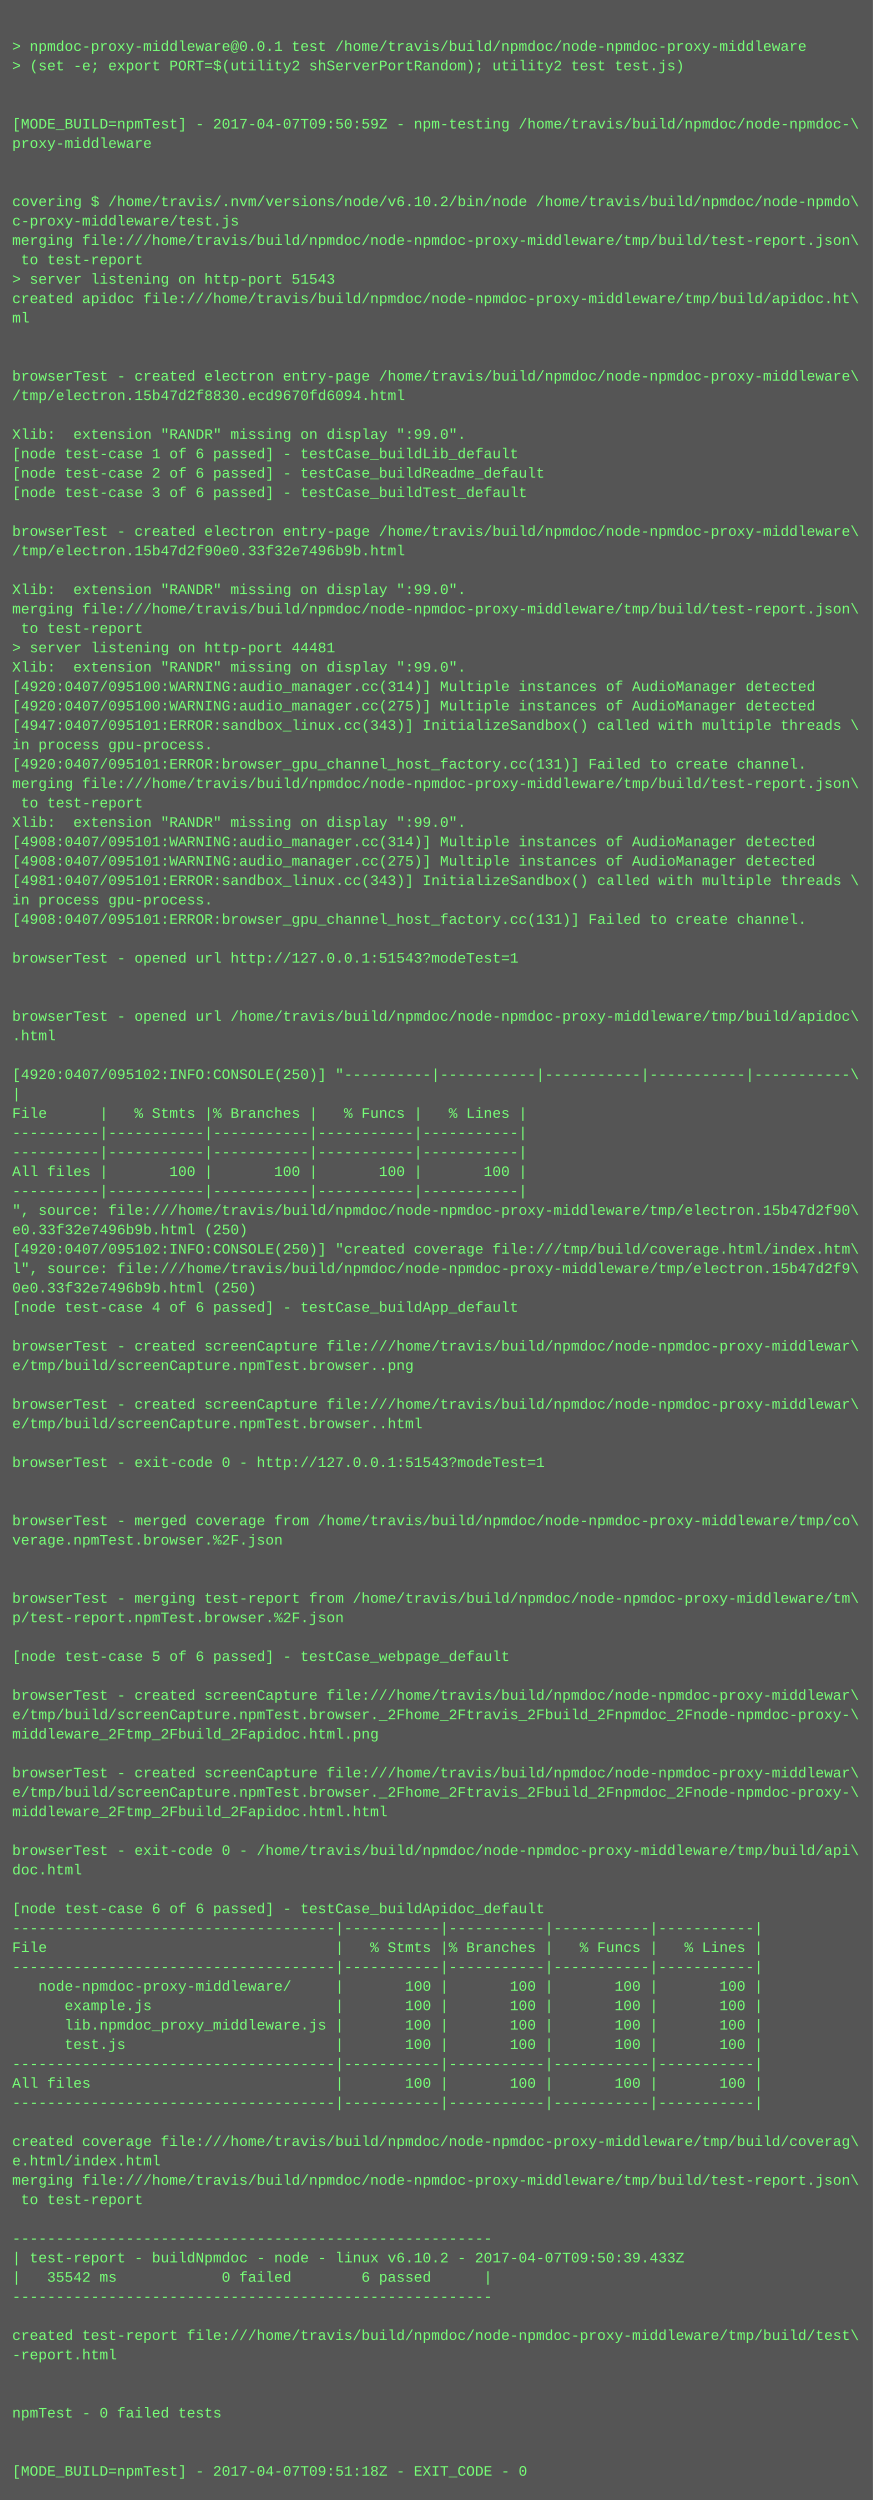
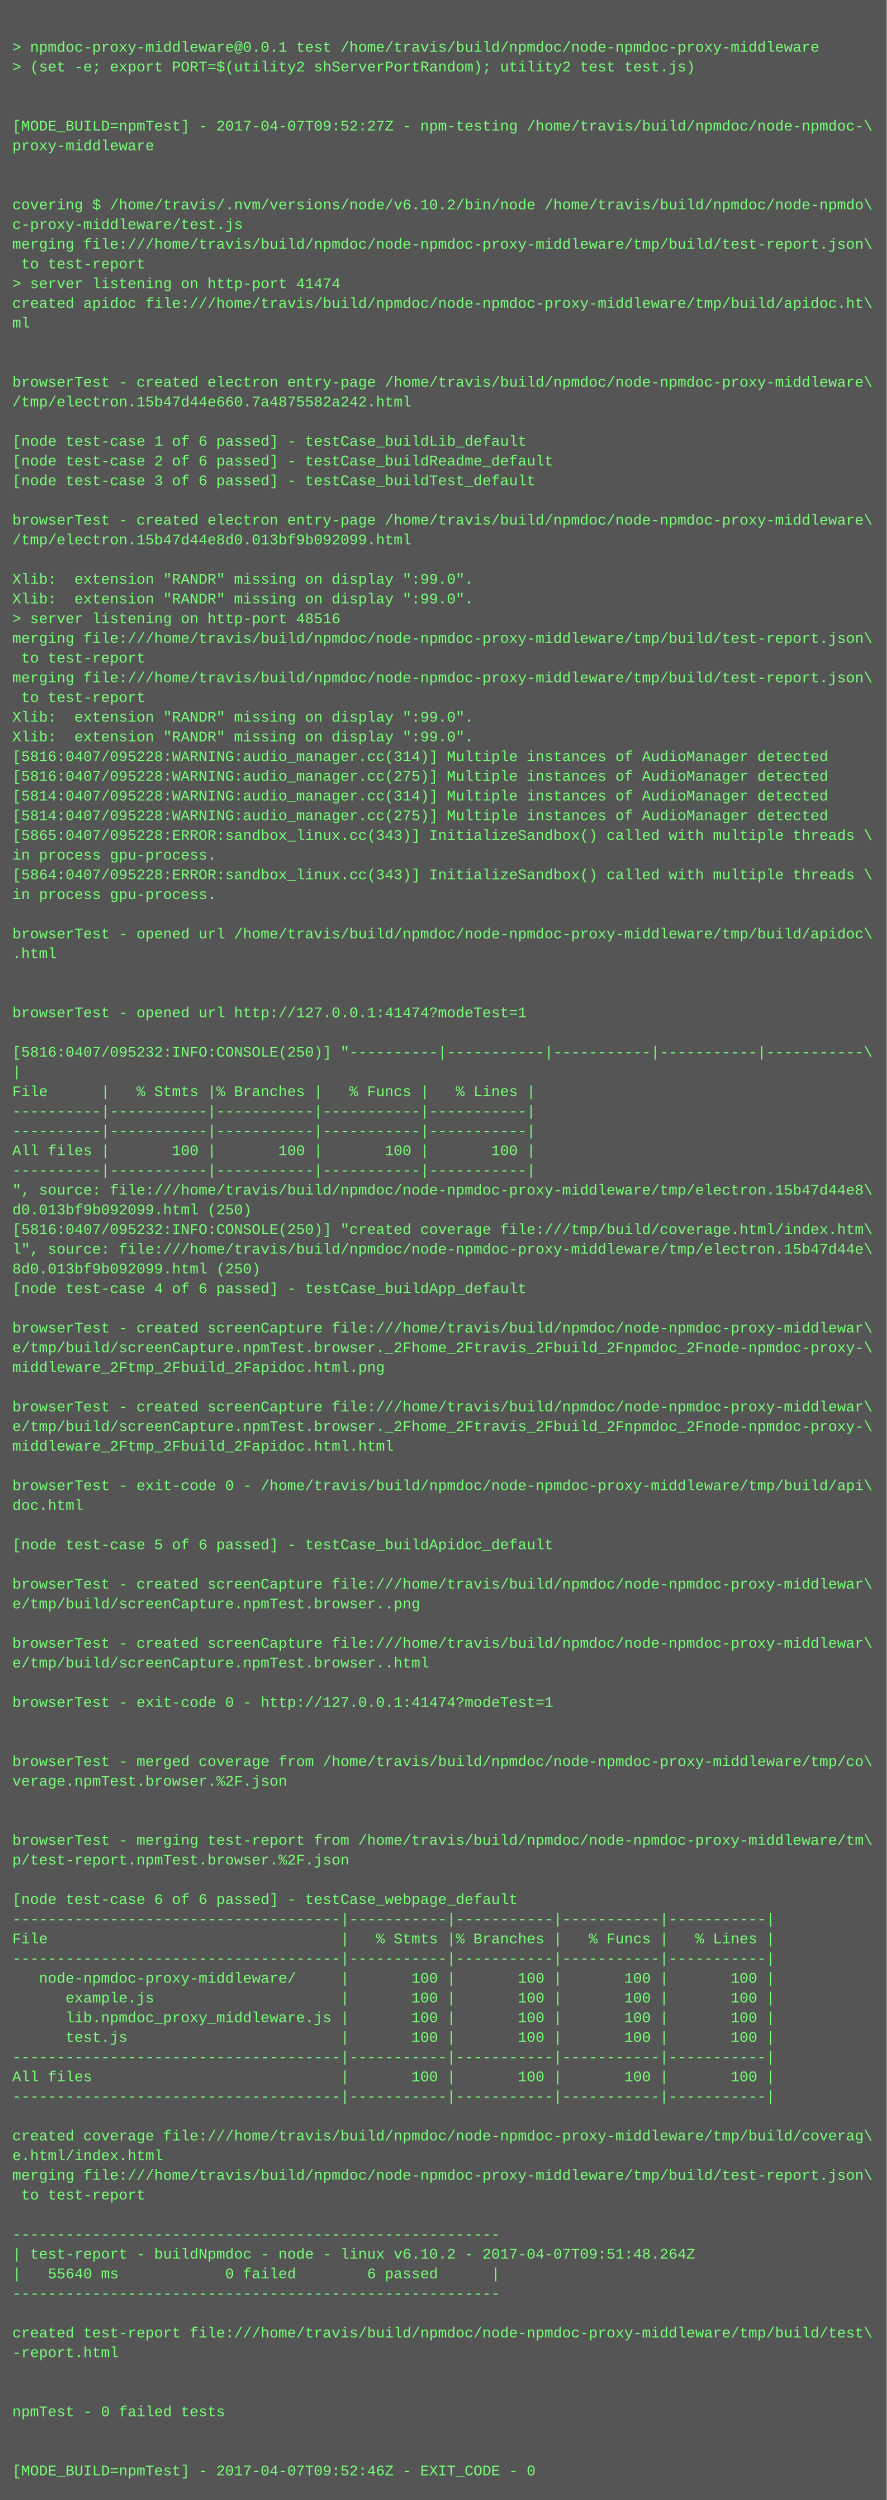
- <svg xmlns="http://www.w3.org/2000/svg" height="2062" width="720">
-   <rect height="2062" fill="#555" width="720" />
+ <svg xmlns="http://www.w3.org/2000/svg" height="2030" width="720">
+   <rect height="2030" fill="#555" width="720" />
  <text fill="#7f7" font-family="Courier New" font-size="12" xml:space="preserve">
    <tspan x="10" y="26" />
    <tspan x="10" y="42">&gt; npmdoc-proxy-middleware@0.0.1 test /home/travis/build/npmdoc/node-npmdoc-proxy-middleware</tspan>
    <tspan x="10" y="58">&gt; (set -e; export PORT=$(utility2 shServerPortRandom); utility2 test test.js)</tspan>
    <tspan x="10" y="74" />
    <tspan x="10" y="90" />
-     <tspan x="10" y="106">[MODE_BUILD=npmTest] - 2017-04-07T09:50:59Z - npm-testing /home/travis/build/npmdoc/node-npmdoc-\</tspan>
+     <tspan x="10" y="106">[MODE_BUILD=npmTest] - 2017-04-07T09:52:27Z - npm-testing /home/travis/build/npmdoc/node-npmdoc-\</tspan>
    <tspan x="10" y="122">proxy-middleware</tspan>
    <tspan x="10" y="138" />
    <tspan x="10" y="154" />
    <tspan x="10" y="170">covering $ /home/travis/.nvm/versions/node/v6.10.2/bin/node /home/travis/build/npmdoc/node-npmdo\</tspan>
    <tspan x="10" y="186">c-proxy-middleware/test.js</tspan>
    <tspan x="10" y="202">merging file:///home/travis/build/npmdoc/node-npmdoc-proxy-middleware/tmp/build/test-report.json\</tspan>
    <tspan x="10" y="218"> to test-report</tspan>
-     <tspan x="10" y="234">&gt; server listening on http-port 51543</tspan>
+     <tspan x="10" y="234">&gt; server listening on http-port 41474</tspan>
    <tspan x="10" y="250">created apidoc file:///home/travis/build/npmdoc/node-npmdoc-proxy-middleware/tmp/build/apidoc.ht\</tspan>
    <tspan x="10" y="266">ml</tspan>
    <tspan x="10" y="282" />
    <tspan x="10" y="298" />
    <tspan x="10" y="314">browserTest - created electron entry-page /home/travis/build/npmdoc/node-npmdoc-proxy-middleware\</tspan>
-     <tspan x="10" y="330">/tmp/electron.15b47d2f8830.ecd9670fd6094.html</tspan>
+     <tspan x="10" y="330">/tmp/electron.15b47d44e660.7a4875582a242.html</tspan>
    <tspan x="10" y="346" />
-     <tspan x="10" y="362">Xlib:  extension "RANDR" missing on display ":99.0".</tspan>
-     <tspan x="10" y="378">[node test-case 1 of 6 passed] - testCase_buildLib_default</tspan>
-     <tspan x="10" y="394">[node test-case 2 of 6 passed] - testCase_buildReadme_default</tspan>
-     <tspan x="10" y="410">[node test-case 3 of 6 passed] - testCase_buildTest_default</tspan>
-     <tspan x="10" y="426" />
-     <tspan x="10" y="442">browserTest - created electron entry-page /home/travis/build/npmdoc/node-npmdoc-proxy-middleware\</tspan>
-     <tspan x="10" y="458">/tmp/electron.15b47d2f90e0.33f32e7496b9b.html</tspan>
-     <tspan x="10" y="474" />
+     <tspan x="10" y="362">[node test-case 1 of 6 passed] - testCase_buildLib_default</tspan>
+     <tspan x="10" y="378">[node test-case 2 of 6 passed] - testCase_buildReadme_default</tspan>
+     <tspan x="10" y="394">[node test-case 3 of 6 passed] - testCase_buildTest_default</tspan>
+     <tspan x="10" y="410" />
+     <tspan x="10" y="426">browserTest - created electron entry-page /home/travis/build/npmdoc/node-npmdoc-proxy-middleware\</tspan>
+     <tspan x="10" y="442">/tmp/electron.15b47d44e8d0.013bf9b092099.html</tspan>
+     <tspan x="10" y="458" />
+     <tspan x="10" y="474">Xlib:  extension "RANDR" missing on display ":99.0".</tspan>
    <tspan x="10" y="490">Xlib:  extension "RANDR" missing on display ":99.0".</tspan>
-     <tspan x="10" y="506">merging file:///home/travis/build/npmdoc/node-npmdoc-proxy-middleware/tmp/build/test-report.json\</tspan>
-     <tspan x="10" y="522"> to test-report</tspan>
-     <tspan x="10" y="538">&gt; server listening on http-port 44481</tspan>
-     <tspan x="10" y="554">Xlib:  extension "RANDR" missing on display ":99.0".</tspan>
-     <tspan x="10" y="570">[4920:0407/095100:WARNING:audio_manager.cc(314)] Multiple instances of AudioManager detected</tspan>
-     <tspan x="10" y="586">[4920:0407/095100:WARNING:audio_manager.cc(275)] Multiple instances of AudioManager detected</tspan>
-     <tspan x="10" y="602">[4947:0407/095101:ERROR:sandbox_linux.cc(343)] InitializeSandbox() called with multiple threads \</tspan>
-     <tspan x="10" y="618">in process gpu-process. </tspan>
-     <tspan x="10" y="634">[4920:0407/095101:ERROR:browser_gpu_channel_host_factory.cc(131)] Failed to create channel.</tspan>
-     <tspan x="10" y="650">merging file:///home/travis/build/npmdoc/node-npmdoc-proxy-middleware/tmp/build/test-report.json\</tspan>
-     <tspan x="10" y="666"> to test-report</tspan>
-     <tspan x="10" y="682">Xlib:  extension "RANDR" missing on display ":99.0".</tspan>
-     <tspan x="10" y="698">[4908:0407/095101:WARNING:audio_manager.cc(314)] Multiple instances of AudioManager detected</tspan>
-     <tspan x="10" y="714">[4908:0407/095101:WARNING:audio_manager.cc(275)] Multiple instances of AudioManager detected</tspan>
-     <tspan x="10" y="730">[4981:0407/095101:ERROR:sandbox_linux.cc(343)] InitializeSandbox() called with multiple threads \</tspan>
-     <tspan x="10" y="746">in process gpu-process. </tspan>
-     <tspan x="10" y="762">[4908:0407/095101:ERROR:browser_gpu_channel_host_factory.cc(131)] Failed to create channel.</tspan>
-     <tspan x="10" y="778" />
-     <tspan x="10" y="794">browserTest - opened url http://127.0.0.1:51543?modeTest=1</tspan>
+     <tspan x="10" y="506">&gt; server listening on http-port 48516</tspan>
+     <tspan x="10" y="522">merging file:///home/travis/build/npmdoc/node-npmdoc-proxy-middleware/tmp/build/test-report.json\</tspan>
+     <tspan x="10" y="538"> to test-report</tspan>
+     <tspan x="10" y="554">merging file:///home/travis/build/npmdoc/node-npmdoc-proxy-middleware/tmp/build/test-report.json\</tspan>
+     <tspan x="10" y="570"> to test-report</tspan>
+     <tspan x="10" y="586">Xlib:  extension "RANDR" missing on display ":99.0".</tspan>
+     <tspan x="10" y="602">Xlib:  extension "RANDR" missing on display ":99.0".</tspan>
+     <tspan x="10" y="618">[5816:0407/095228:WARNING:audio_manager.cc(314)] Multiple instances of AudioManager detected</tspan>
+     <tspan x="10" y="634">[5816:0407/095228:WARNING:audio_manager.cc(275)] Multiple instances of AudioManager detected</tspan>
+     <tspan x="10" y="650">[5814:0407/095228:WARNING:audio_manager.cc(314)] Multiple instances of AudioManager detected</tspan>
+     <tspan x="10" y="666">[5814:0407/095228:WARNING:audio_manager.cc(275)] Multiple instances of AudioManager detected</tspan>
+     <tspan x="10" y="682">[5865:0407/095228:ERROR:sandbox_linux.cc(343)] InitializeSandbox() called with multiple threads \</tspan>
+     <tspan x="10" y="698">in process gpu-process. </tspan>
+     <tspan x="10" y="714">[5864:0407/095228:ERROR:sandbox_linux.cc(343)] InitializeSandbox() called with multiple threads \</tspan>
+     <tspan x="10" y="730">in process gpu-process. </tspan>
+     <tspan x="10" y="746" />
+     <tspan x="10" y="762">browserTest - opened url /home/travis/build/npmdoc/node-npmdoc-proxy-middleware/tmp/build/apidoc\</tspan>
+     <tspan x="10" y="778">.html</tspan>
+     <tspan x="10" y="794" />
    <tspan x="10" y="810" />
-     <tspan x="10" y="826" />
-     <tspan x="10" y="842">browserTest - opened url /home/travis/build/npmdoc/node-npmdoc-proxy-middleware/tmp/build/apidoc\</tspan>
-     <tspan x="10" y="858">.html</tspan>
-     <tspan x="10" y="874" />
-     <tspan x="10" y="890">[4920:0407/095102:INFO:CONSOLE(250)] "----------|-----------|-----------|-----------|-----------\</tspan>
-     <tspan x="10" y="906">|</tspan>
-     <tspan x="10" y="922">File      |   % Stmts |% Branches |   % Funcs |   % Lines |</tspan>
-     <tspan x="10" y="938">----------|-----------|-----------|-----------|-----------|</tspan>
+     <tspan x="10" y="826">browserTest - opened url http://127.0.0.1:41474?modeTest=1</tspan>
+     <tspan x="10" y="842" />
+     <tspan x="10" y="858">[5816:0407/095232:INFO:CONSOLE(250)] "----------|-----------|-----------|-----------|-----------\</tspan>
+     <tspan x="10" y="874">|</tspan>
+     <tspan x="10" y="890">File      |   % Stmts |% Branches |   % Funcs |   % Lines |</tspan>
+     <tspan x="10" y="906">----------|-----------|-----------|-----------|-----------|</tspan>
+     <tspan x="10" y="922">----------|-----------|-----------|-----------|-----------|</tspan>
+     <tspan x="10" y="938">All files |       100 |       100 |       100 |       100 |</tspan>
    <tspan x="10" y="954">----------|-----------|-----------|-----------|-----------|</tspan>
-     <tspan x="10" y="970">All files |       100 |       100 |       100 |       100 |</tspan>
-     <tspan x="10" y="986">----------|-----------|-----------|-----------|-----------|</tspan>
-     <tspan x="10" y="1002">", source: file:///home/travis/build/npmdoc/node-npmdoc-proxy-middleware/tmp/electron.15b47d2f90\</tspan>
-     <tspan x="10" y="1018">e0.33f32e7496b9b.html (250)</tspan>
-     <tspan x="10" y="1034">[4920:0407/095102:INFO:CONSOLE(250)] "created coverage file:///tmp/build/coverage.html/index.htm\</tspan>
-     <tspan x="10" y="1050">l", source: file:///home/travis/build/npmdoc/node-npmdoc-proxy-middleware/tmp/electron.15b47d2f9\</tspan>
-     <tspan x="10" y="1066">0e0.33f32e7496b9b.html (250)</tspan>
-     <tspan x="10" y="1082">[node test-case 4 of 6 passed] - testCase_buildApp_default</tspan>
-     <tspan x="10" y="1098" />
-     <tspan x="10" y="1114">browserTest - created screenCapture file:///home/travis/build/npmdoc/node-npmdoc-proxy-middlewar\</tspan>
-     <tspan x="10" y="1130">e/tmp/build/screenCapture.npmTest.browser..png</tspan>
-     <tspan x="10" y="1146" />
-     <tspan x="10" y="1162">browserTest - created screenCapture file:///home/travis/build/npmdoc/node-npmdoc-proxy-middlewar\</tspan>
-     <tspan x="10" y="1178">e/tmp/build/screenCapture.npmTest.browser..html</tspan>
+     <tspan x="10" y="970">", source: file:///home/travis/build/npmdoc/node-npmdoc-proxy-middleware/tmp/electron.15b47d44e8\</tspan>
+     <tspan x="10" y="986">d0.013bf9b092099.html (250)</tspan>
+     <tspan x="10" y="1002">[5816:0407/095232:INFO:CONSOLE(250)] "created coverage file:///tmp/build/coverage.html/index.htm\</tspan>
+     <tspan x="10" y="1018">l", source: file:///home/travis/build/npmdoc/node-npmdoc-proxy-middleware/tmp/electron.15b47d44e\</tspan>
+     <tspan x="10" y="1034">8d0.013bf9b092099.html (250)</tspan>
+     <tspan x="10" y="1050">[node test-case 4 of 6 passed] - testCase_buildApp_default</tspan>
+     <tspan x="10" y="1066" />
+     <tspan x="10" y="1082">browserTest - created screenCapture file:///home/travis/build/npmdoc/node-npmdoc-proxy-middlewar\</tspan>
+     <tspan x="10" y="1098">e/tmp/build/screenCapture.npmTest.browser._2Fhome_2Ftravis_2Fbuild_2Fnpmdoc_2Fnode-npmdoc-proxy-\</tspan>
+     <tspan x="10" y="1114">middleware_2Ftmp_2Fbuild_2Fapidoc.html.png</tspan>
+     <tspan x="10" y="1130" />
+     <tspan x="10" y="1146">browserTest - created screenCapture file:///home/travis/build/npmdoc/node-npmdoc-proxy-middlewar\</tspan>
+     <tspan x="10" y="1162">e/tmp/build/screenCapture.npmTest.browser._2Fhome_2Ftravis_2Fbuild_2Fnpmdoc_2Fnode-npmdoc-proxy-\</tspan>
+     <tspan x="10" y="1178">middleware_2Ftmp_2Fbuild_2Fapidoc.html.html</tspan>
    <tspan x="10" y="1194" />
-     <tspan x="10" y="1210">browserTest - exit-code 0 - http://127.0.0.1:51543?modeTest=1</tspan>
-     <tspan x="10" y="1226" />
+     <tspan x="10" y="1210">browserTest - exit-code 0 - /home/travis/build/npmdoc/node-npmdoc-proxy-middleware/tmp/build/api\</tspan>
+     <tspan x="10" y="1226">doc.html</tspan>
    <tspan x="10" y="1242" />
-     <tspan x="10" y="1258">browserTest - merged coverage from /home/travis/build/npmdoc/node-npmdoc-proxy-middleware/tmp/co\</tspan>
-     <tspan x="10" y="1274">verage.npmTest.browser.%2F.json</tspan>
-     <tspan x="10" y="1290" />
-     <tspan x="10" y="1306" />
-     <tspan x="10" y="1322">browserTest - merging test-report from /home/travis/build/npmdoc/node-npmdoc-proxy-middleware/tm\</tspan>
-     <tspan x="10" y="1338">p/test-report.npmTest.browser.%2F.json</tspan>
-     <tspan x="10" y="1354" />
-     <tspan x="10" y="1370">[node test-case 5 of 6 passed] - testCase_webpage_default</tspan>
-     <tspan x="10" y="1386" />
-     <tspan x="10" y="1402">browserTest - created screenCapture file:///home/travis/build/npmdoc/node-npmdoc-proxy-middlewar\</tspan>
-     <tspan x="10" y="1418">e/tmp/build/screenCapture.npmTest.browser._2Fhome_2Ftravis_2Fbuild_2Fnpmdoc_2Fnode-npmdoc-proxy-\</tspan>
-     <tspan x="10" y="1434">middleware_2Ftmp_2Fbuild_2Fapidoc.html.png</tspan>
-     <tspan x="10" y="1450" />
-     <tspan x="10" y="1466">browserTest - created screenCapture file:///home/travis/build/npmdoc/node-npmdoc-proxy-middlewar\</tspan>
-     <tspan x="10" y="1482">e/tmp/build/screenCapture.npmTest.browser._2Fhome_2Ftravis_2Fbuild_2Fnpmdoc_2Fnode-npmdoc-proxy-\</tspan>
-     <tspan x="10" y="1498">middleware_2Ftmp_2Fbuild_2Fapidoc.html.html</tspan>
-     <tspan x="10" y="1514" />
-     <tspan x="10" y="1530">browserTest - exit-code 0 - /home/travis/build/npmdoc/node-npmdoc-proxy-middleware/tmp/build/api\</tspan>
-     <tspan x="10" y="1546">doc.html</tspan>
-     <tspan x="10" y="1562" />
-     <tspan x="10" y="1578">[node test-case 6 of 6 passed] - testCase_buildApidoc_default</tspan>
+     <tspan x="10" y="1258">[node test-case 5 of 6 passed] - testCase_buildApidoc_default</tspan>
+     <tspan x="10" y="1274" />
+     <tspan x="10" y="1290">browserTest - created screenCapture file:///home/travis/build/npmdoc/node-npmdoc-proxy-middlewar\</tspan>
+     <tspan x="10" y="1306">e/tmp/build/screenCapture.npmTest.browser..png</tspan>
+     <tspan x="10" y="1322" />
+     <tspan x="10" y="1338">browserTest - created screenCapture file:///home/travis/build/npmdoc/node-npmdoc-proxy-middlewar\</tspan>
+     <tspan x="10" y="1354">e/tmp/build/screenCapture.npmTest.browser..html</tspan>
+     <tspan x="10" y="1370" />
+     <tspan x="10" y="1386">browserTest - exit-code 0 - http://127.0.0.1:41474?modeTest=1</tspan>
+     <tspan x="10" y="1402" />
+     <tspan x="10" y="1418" />
+     <tspan x="10" y="1434">browserTest - merged coverage from /home/travis/build/npmdoc/node-npmdoc-proxy-middleware/tmp/co\</tspan>
+     <tspan x="10" y="1450">verage.npmTest.browser.%2F.json</tspan>
+     <tspan x="10" y="1466" />
+     <tspan x="10" y="1482" />
+     <tspan x="10" y="1498">browserTest - merging test-report from /home/travis/build/npmdoc/node-npmdoc-proxy-middleware/tm\</tspan>
+     <tspan x="10" y="1514">p/test-report.npmTest.browser.%2F.json</tspan>
+     <tspan x="10" y="1530" />
+     <tspan x="10" y="1546">[node test-case 6 of 6 passed] - testCase_webpage_default</tspan>
+     <tspan x="10" y="1562">-------------------------------------|-----------|-----------|-----------|-----------|</tspan>
+     <tspan x="10" y="1578">File                                 |   % Stmts |% Branches |   % Funcs |   % Lines |</tspan>
    <tspan x="10" y="1594">-------------------------------------|-----------|-----------|-----------|-----------|</tspan>
-     <tspan x="10" y="1610">File                                 |   % Stmts |% Branches |   % Funcs |   % Lines |</tspan>
-     <tspan x="10" y="1626">-------------------------------------|-----------|-----------|-----------|-----------|</tspan>
-     <tspan x="10" y="1642">   node-npmdoc-proxy-middleware/     |       100 |       100 |       100 |       100 |</tspan>
-     <tspan x="10" y="1658">      example.js                     |       100 |       100 |       100 |       100 |</tspan>
-     <tspan x="10" y="1674">      lib.npmdoc_proxy_middleware.js |       100 |       100 |       100 |       100 |</tspan>
-     <tspan x="10" y="1690">      test.js                        |       100 |       100 |       100 |       100 |</tspan>
+     <tspan x="10" y="1610">   node-npmdoc-proxy-middleware/     |       100 |       100 |       100 |       100 |</tspan>
+     <tspan x="10" y="1626">      example.js                     |       100 |       100 |       100 |       100 |</tspan>
+     <tspan x="10" y="1642">      lib.npmdoc_proxy_middleware.js |       100 |       100 |       100 |       100 |</tspan>
+     <tspan x="10" y="1658">      test.js                        |       100 |       100 |       100 |       100 |</tspan>
+     <tspan x="10" y="1674">-------------------------------------|-----------|-----------|-----------|-----------|</tspan>
+     <tspan x="10" y="1690">All files                            |       100 |       100 |       100 |       100 |</tspan>
    <tspan x="10" y="1706">-------------------------------------|-----------|-----------|-----------|-----------|</tspan>
-     <tspan x="10" y="1722">All files                            |       100 |       100 |       100 |       100 |</tspan>
-     <tspan x="10" y="1738">-------------------------------------|-----------|-----------|-----------|-----------|</tspan>
-     <tspan x="10" y="1754" />
-     <tspan x="10" y="1770">created coverage file:///home/travis/build/npmdoc/node-npmdoc-proxy-middleware/tmp/build/coverag\</tspan>
-     <tspan x="10" y="1786">e.html/index.html</tspan>
-     <tspan x="10" y="1802">merging file:///home/travis/build/npmdoc/node-npmdoc-proxy-middleware/tmp/build/test-report.json\</tspan>
-     <tspan x="10" y="1818"> to test-report</tspan>
-     <tspan x="10" y="1834" />
-     <tspan x="10" y="1850">-------------------------------------------------------</tspan>
-     <tspan x="10" y="1866">| test-report - buildNpmdoc - node - linux v6.10.2 - 2017-04-07T09:50:39.433Z</tspan>
-     <tspan x="10" y="1882">|   35542 ms            0 failed        6 passed      |</tspan>
-     <tspan x="10" y="1898">-------------------------------------------------------</tspan>
-     <tspan x="10" y="1914" />
-     <tspan x="10" y="1930">created test-report file:///home/travis/build/npmdoc/node-npmdoc-proxy-middleware/tmp/build/test\</tspan>
-     <tspan x="10" y="1946">-report.html</tspan>
-     <tspan x="10" y="1962" />
+     <tspan x="10" y="1722" />
+     <tspan x="10" y="1738">created coverage file:///home/travis/build/npmdoc/node-npmdoc-proxy-middleware/tmp/build/coverag\</tspan>
+     <tspan x="10" y="1754">e.html/index.html</tspan>
+     <tspan x="10" y="1770">merging file:///home/travis/build/npmdoc/node-npmdoc-proxy-middleware/tmp/build/test-report.json\</tspan>
+     <tspan x="10" y="1786"> to test-report</tspan>
+     <tspan x="10" y="1802" />
+     <tspan x="10" y="1818">-------------------------------------------------------</tspan>
+     <tspan x="10" y="1834">| test-report - buildNpmdoc - node - linux v6.10.2 - 2017-04-07T09:51:48.264Z</tspan>
+     <tspan x="10" y="1850">|   55640 ms            0 failed        6 passed      |</tspan>
+     <tspan x="10" y="1866">-------------------------------------------------------</tspan>
+     <tspan x="10" y="1882" />
+     <tspan x="10" y="1898">created test-report file:///home/travis/build/npmdoc/node-npmdoc-proxy-middleware/tmp/build/test\</tspan>
+     <tspan x="10" y="1914">-report.html</tspan>
+     <tspan x="10" y="1930" />
+     <tspan x="10" y="1946" />
+     <tspan x="10" y="1962">npmTest - 0 failed tests</tspan>
    <tspan x="10" y="1978" />
-     <tspan x="10" y="1994">npmTest - 0 failed tests</tspan>
-     <tspan x="10" y="2010" />
-     <tspan x="10" y="2026" />
-     <tspan x="10" y="2042">[MODE_BUILD=npmTest] - 2017-04-07T09:51:18Z - EXIT_CODE - 0</tspan>
+     <tspan x="10" y="1994" />
+     <tspan x="10" y="2010">[MODE_BUILD=npmTest] - 2017-04-07T09:52:46Z - EXIT_CODE - 0</tspan>
  </text>
</svg>
